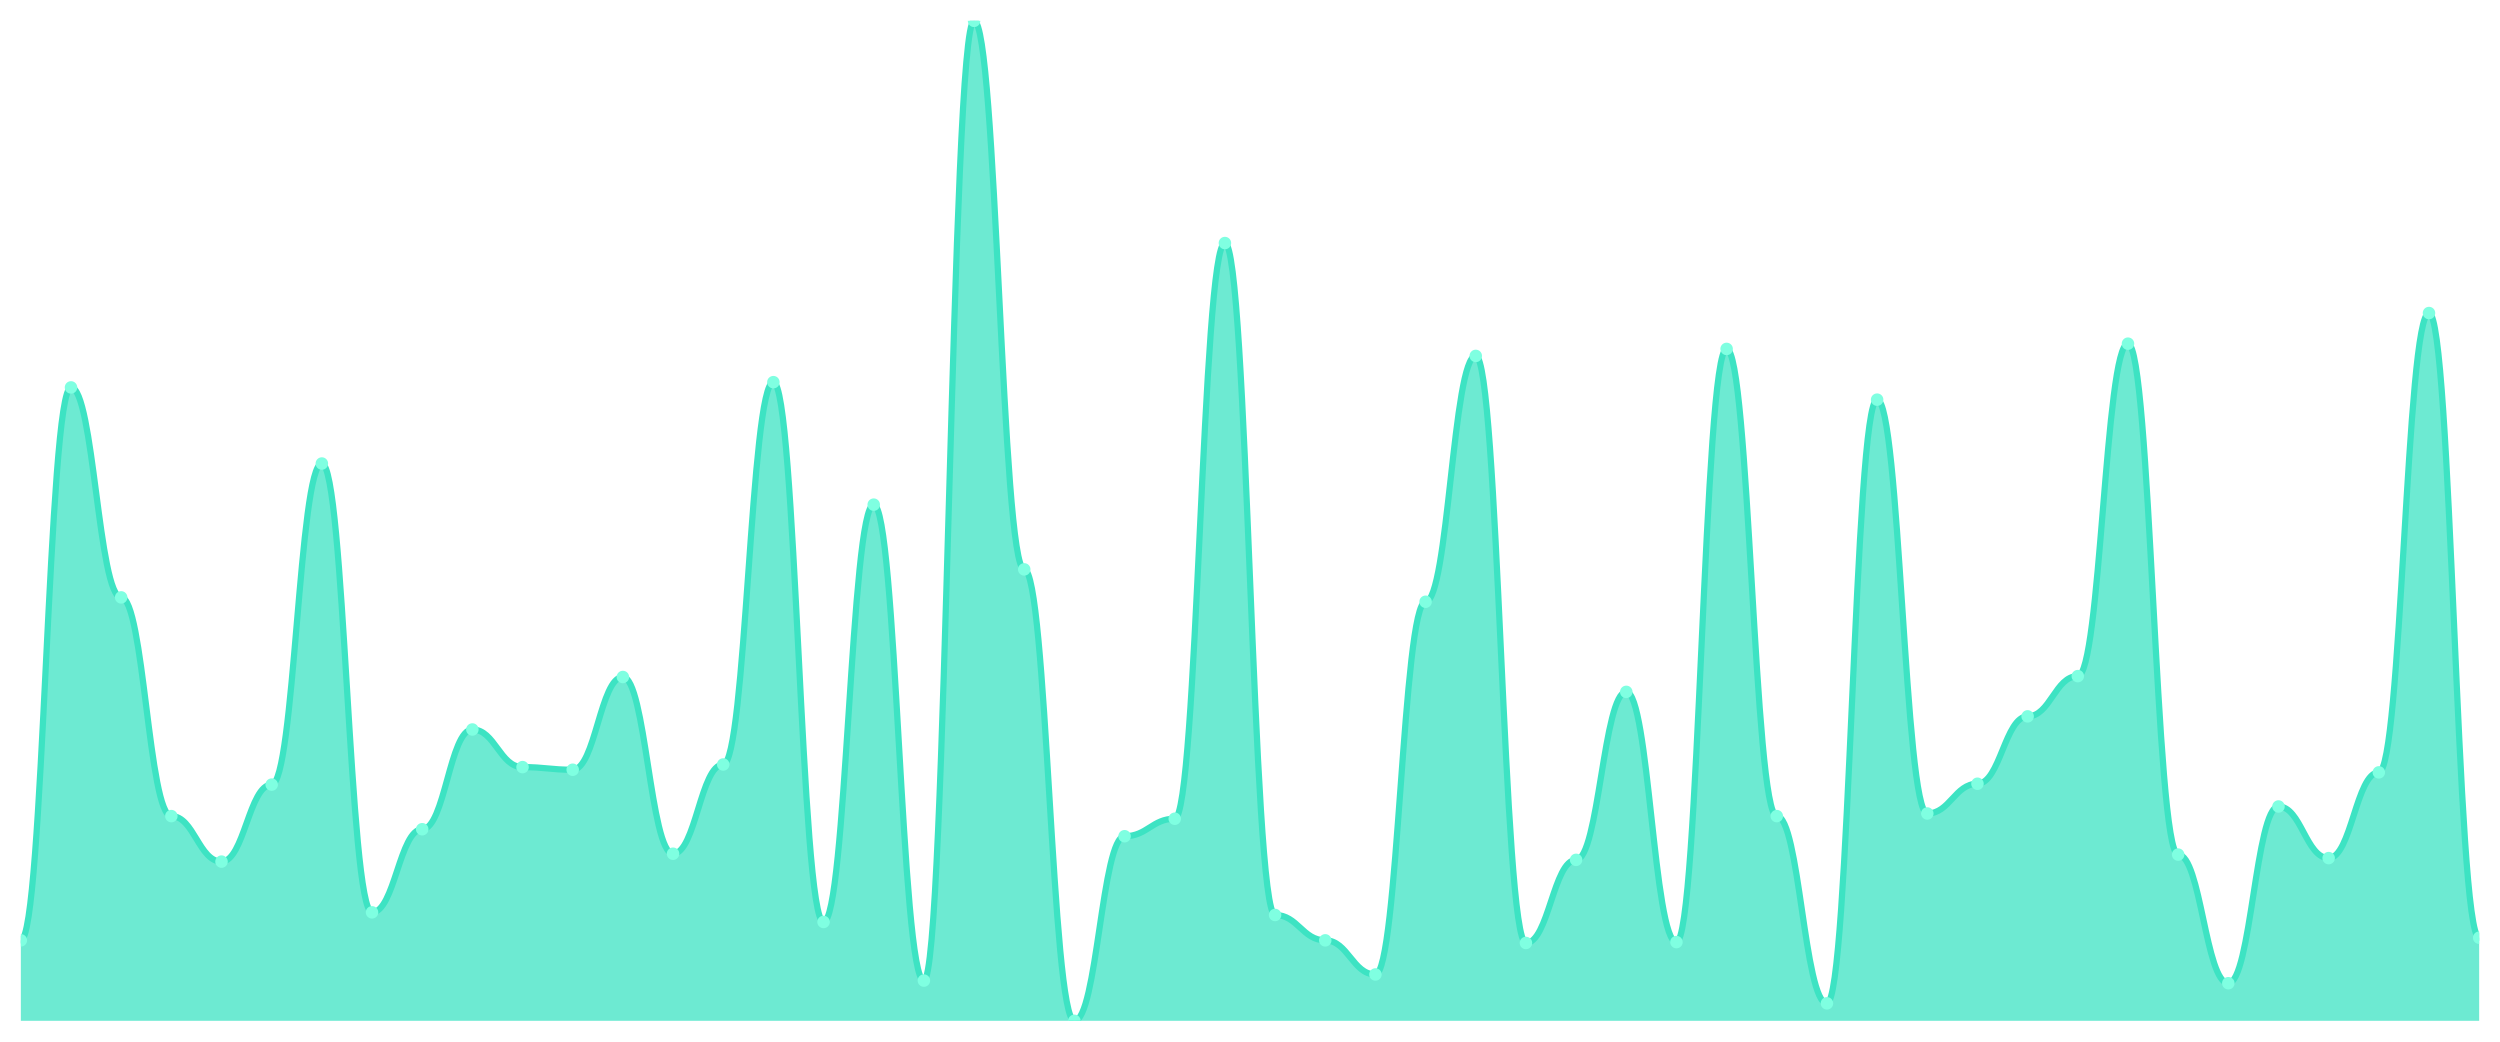
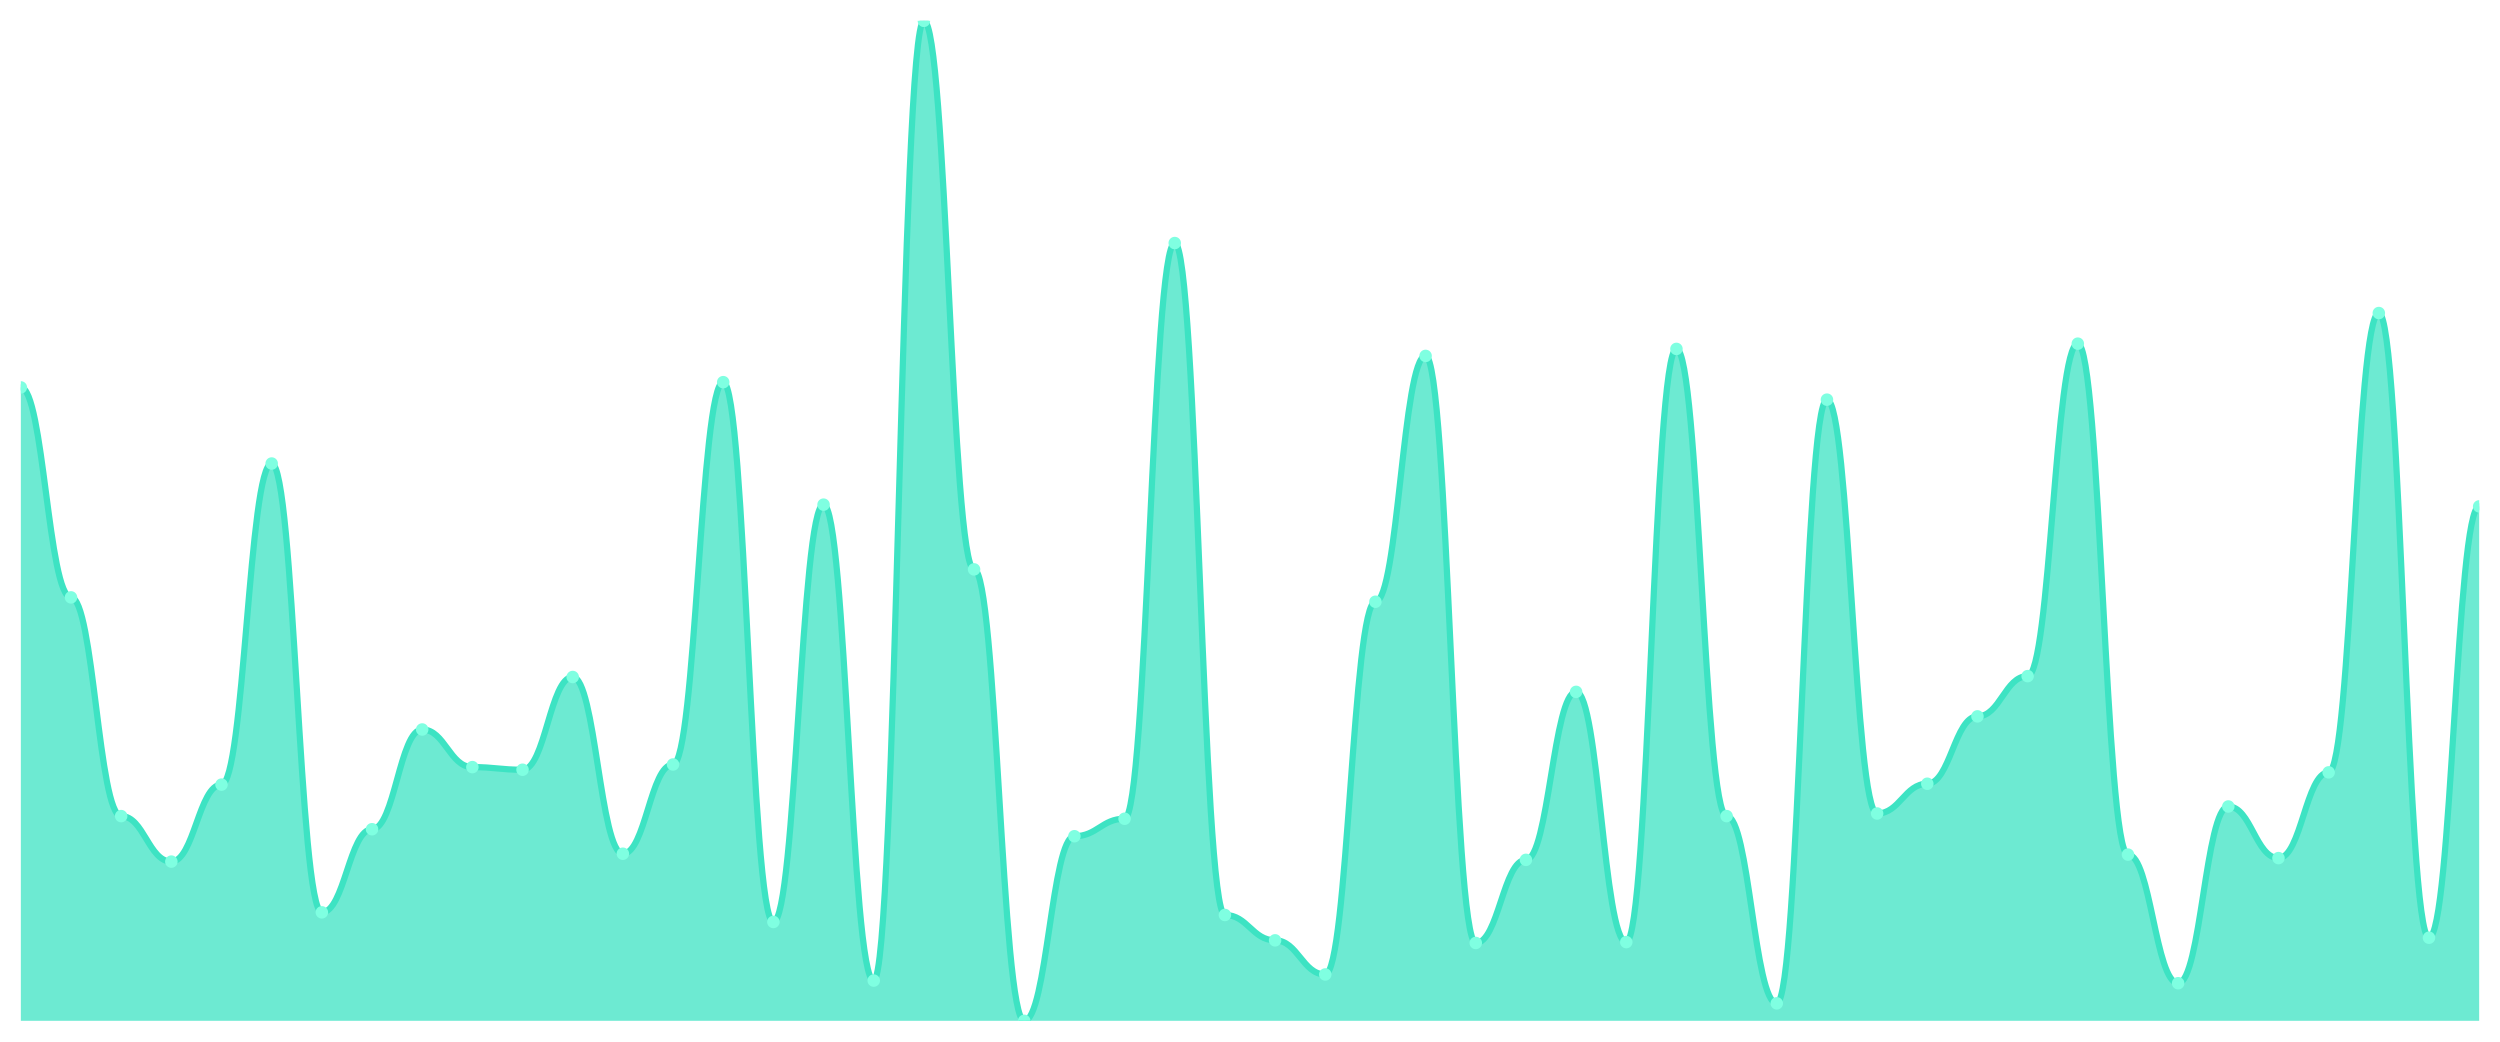
<svg xmlns="http://www.w3.org/2000/svg" viewBox="0 0 1200 500" width="1200" height="500">
  <defs>
    <clipPath id="c">
      <rect x="10" y="10" width="1180" height="480" />
    </clipPath>
  </defs>
  <rect width="1200" height="500" fill="none" />
  <g clip-path="url(#c)">
-     <path d="M 10,490 L 10,451.365 C 20.837,451.365 23.245,185.958 34.082,185.958 C 44.918,185.958 47.327,286.745 58.163,286.745 C 69,286.745 71.408,391.732 82.245,391.732 C 93.082,391.732 95.49,413.57 106.327,413.57 C 117.163,413.57 119.571,376.614 130.408,376.614 C 141.245,376.614 143.653,222.493 154.49,222.493 C 165.327,222.493 167.735,437.927 178.571,437.927 C 189.408,437.927 191.816,398.031 202.653,398.031 C 213.49,398.031 215.898,350.157 226.735,350.157 C 237.571,350.157 239.98,368.215 250.816,368.215 C 261.653,368.215 264.061,369.475 274.898,369.475 C 285.735,369.475 288.143,324.961 298.98,324.961 C 309.816,324.961 312.224,409.79 323.061,409.79 C 333.898,409.79 336.306,366.955 347.143,366.955 C 357.98,366.955 360.388,183.438 371.224,183.438 C 382.061,183.438 384.469,442.546 395.306,442.546 C 406.143,442.546 408.551,242.231 419.388,242.231 C 430.224,242.231 432.633,470.682 443.469,470.682 C 454.306,470.682 456.714,10 467.551,10 C 478.388,10 480.796,273.307 491.633,273.307 C 502.469,273.307 504.878,490 515.714,490 C 526.551,490 528.959,401.391 539.796,401.391 C 550.633,401.391 553.041,392.992 563.878,392.992 C 574.714,392.992 577.122,116.667 587.959,116.667 C 598.796,116.667 601.204,439.186 612.041,439.186 C 622.878,439.186 625.286,451.365 636.122,451.365 C 646.959,451.365 649.367,467.743 660.204,467.743 C 671.041,467.743 673.449,288.845 684.286,288.845 C 695.122,288.845 697.531,170.84 708.367,170.84 C 719.204,170.84 721.612,452.625 732.449,452.625 C 743.286,452.625 745.694,412.73 756.531,412.73 C 767.367,412.73 769.776,332.1 780.612,332.1 C 791.449,332.1 793.857,452.205 804.694,452.205 C 815.531,452.205 817.939,167.48 828.776,167.48 C 839.612,167.48 842.02,391.732 852.857,391.732 C 863.694,391.732 866.102,481.601 876.939,481.601 C 887.776,481.601 890.184,191.837 901.02,191.837 C 911.857,191.837 914.265,390.472 925.102,390.472 C 935.939,390.472 938.347,376.194 949.184,376.194 C 960.02,376.194 962.429,343.858 973.265,343.858 C 984.102,343.858 986.51,324.541 997.347,324.541 C 1008.184,324.541 1010.592,164.961 1021.429,164.961 C 1032.265,164.961 1034.673,410.21 1045.51,410.21 C 1056.347,410.21 1058.755,471.942 1069.592,471.942 C 1080.429,471.942 1082.837,387.113 1093.673,387.113 C 1104.51,387.113 1106.918,411.89 1117.755,411.89 C 1128.592,411.89 1131,370.735 1141.837,370.735 C 1152.673,370.735 1155.082,150.262 1165.918,150.262 C 1176.755,150.262 1179.163,450.105 1190,450.105 L 1190,490 Z" fill="rgba(61,227,195,0.75)" />
-     <path d="M 10,451.365 C 20.837,451.365 23.245,185.958 34.082,185.958 C 44.918,185.958 47.327,286.745 58.163,286.745 C 69,286.745 71.408,391.732 82.245,391.732 C 93.082,391.732 95.49,413.57 106.327,413.57 C 117.163,413.57 119.571,376.614 130.408,376.614 C 141.245,376.614 143.653,222.493 154.49,222.493 C 165.327,222.493 167.735,437.927 178.571,437.927 C 189.408,437.927 191.816,398.031 202.653,398.031 C 213.49,398.031 215.898,350.157 226.735,350.157 C 237.571,350.157 239.98,368.215 250.816,368.215 C 261.653,368.215 264.061,369.475 274.898,369.475 C 285.735,369.475 288.143,324.961 298.98,324.961 C 309.816,324.961 312.224,409.79 323.061,409.79 C 333.898,409.79 336.306,366.955 347.143,366.955 C 357.98,366.955 360.388,183.438 371.224,183.438 C 382.061,183.438 384.469,442.546 395.306,442.546 C 406.143,442.546 408.551,242.231 419.388,242.231 C 430.224,242.231 432.633,470.682 443.469,470.682 C 454.306,470.682 456.714,10 467.551,10 C 478.388,10 480.796,273.307 491.633,273.307 C 502.469,273.307 504.878,490 515.714,490 C 526.551,490 528.959,401.391 539.796,401.391 C 550.633,401.391 553.041,392.992 563.878,392.992 C 574.714,392.992 577.122,116.667 587.959,116.667 C 598.796,116.667 601.204,439.186 612.041,439.186 C 622.878,439.186 625.286,451.365 636.122,451.365 C 646.959,451.365 649.367,467.743 660.204,467.743 C 671.041,467.743 673.449,288.845 684.286,288.845 C 695.122,288.845 697.531,170.84 708.367,170.84 C 719.204,170.84 721.612,452.625 732.449,452.625 C 743.286,452.625 745.694,412.73 756.531,412.73 C 767.367,412.73 769.776,332.1 780.612,332.1 C 791.449,332.1 793.857,452.205 804.694,452.205 C 815.531,452.205 817.939,167.48 828.776,167.48 C 839.612,167.48 842.02,391.732 852.857,391.732 C 863.694,391.732 866.102,481.601 876.939,481.601 C 887.776,481.601 890.184,191.837 901.02,191.837 C 911.857,191.837 914.265,390.472 925.102,390.472 C 935.939,390.472 938.347,376.194 949.184,376.194 C 960.02,376.194 962.429,343.858 973.265,343.858 C 984.102,343.858 986.51,324.541 997.347,324.541 C 1008.184,324.541 1010.592,164.961 1021.429,164.961 C 1032.265,164.961 1034.673,410.21 1045.51,410.21 C 1056.347,410.21 1058.755,471.942 1069.592,471.942 C 1080.429,471.942 1082.837,387.113 1093.673,387.113 C 1104.51,387.113 1106.918,411.89 1117.755,411.89 C 1128.592,411.89 1131,370.735 1141.837,370.735 C 1152.673,370.735 1155.082,150.262 1165.918,150.262 C 1176.755,150.262 1179.163,450.105 1190,450.105" fill="none" stroke="#3de3c3" stroke-width="3" stroke-linecap="round" stroke-linejoin="round" />
-     <circle cx="10" cy="451.365" r="3" fill="#7fffe1" />
-     <circle cx="34.082" cy="185.958" r="3" fill="#7fffe1" />
-     <circle cx="58.163" cy="286.745" r="3" fill="#7fffe1" />
-     <circle cx="82.245" cy="391.732" r="3" fill="#7fffe1" />
-     <circle cx="106.327" cy="413.57" r="3" fill="#7fffe1" />
-     <circle cx="130.408" cy="376.614" r="3" fill="#7fffe1" />
-     <circle cx="154.49" cy="222.493" r="3" fill="#7fffe1" />
-     <circle cx="178.571" cy="437.927" r="3" fill="#7fffe1" />
-     <circle cx="202.653" cy="398.031" r="3" fill="#7fffe1" />
-     <circle cx="226.735" cy="350.157" r="3" fill="#7fffe1" />
-     <circle cx="250.816" cy="368.215" r="3" fill="#7fffe1" />
-     <circle cx="274.898" cy="369.475" r="3" fill="#7fffe1" />
-     <circle cx="298.98" cy="324.961" r="3" fill="#7fffe1" />
-     <circle cx="323.061" cy="409.79" r="3" fill="#7fffe1" />
-     <circle cx="347.143" cy="366.955" r="3" fill="#7fffe1" />
-     <circle cx="371.224" cy="183.438" r="3" fill="#7fffe1" />
-     <circle cx="395.306" cy="442.546" r="3" fill="#7fffe1" />
-     <circle cx="419.388" cy="242.231" r="3" fill="#7fffe1" />
-     <circle cx="443.469" cy="470.682" r="3" fill="#7fffe1" />
-     <circle cx="467.551" cy="10" r="3" fill="#7fffe1" />
-     <circle cx="491.633" cy="273.307" r="3" fill="#7fffe1" />
-     <circle cx="515.714" cy="490" r="3" fill="#7fffe1" />
-     <circle cx="539.796" cy="401.391" r="3" fill="#7fffe1" />
-     <circle cx="563.878" cy="392.992" r="3" fill="#7fffe1" />
-     <circle cx="587.959" cy="116.667" r="3" fill="#7fffe1" />
-     <circle cx="612.041" cy="439.186" r="3" fill="#7fffe1" />
-     <circle cx="636.122" cy="451.365" r="3" fill="#7fffe1" />
-     <circle cx="660.204" cy="467.743" r="3" fill="#7fffe1" />
-     <circle cx="684.286" cy="288.845" r="3" fill="#7fffe1" />
-     <circle cx="708.367" cy="170.84" r="3" fill="#7fffe1" />
-     <circle cx="732.449" cy="452.625" r="3" fill="#7fffe1" />
-     <circle cx="756.531" cy="412.73" r="3" fill="#7fffe1" />
-     <circle cx="780.612" cy="332.1" r="3" fill="#7fffe1" />
-     <circle cx="804.694" cy="452.205" r="3" fill="#7fffe1" />
-     <circle cx="828.776" cy="167.48" r="3" fill="#7fffe1" />
-     <circle cx="852.857" cy="391.732" r="3" fill="#7fffe1" />
-     <circle cx="876.939" cy="481.601" r="3" fill="#7fffe1" />
-     <circle cx="901.02" cy="191.837" r="3" fill="#7fffe1" />
-     <circle cx="925.102" cy="390.472" r="3" fill="#7fffe1" />
-     <circle cx="949.184" cy="376.194" r="3" fill="#7fffe1" />
-     <circle cx="973.265" cy="343.858" r="3" fill="#7fffe1" />
-     <circle cx="997.347" cy="324.541" r="3" fill="#7fffe1" />
-     <circle cx="1021.429" cy="164.961" r="3" fill="#7fffe1" />
-     <circle cx="1045.51" cy="410.21" r="3" fill="#7fffe1" />
-     <circle cx="1069.592" cy="471.942" r="3" fill="#7fffe1" />
-     <circle cx="1093.673" cy="387.113" r="3" fill="#7fffe1" />
-     <circle cx="1117.755" cy="411.89" r="3" fill="#7fffe1" />
-     <circle cx="1141.837" cy="370.735" r="3" fill="#7fffe1" />
-     <circle cx="1165.918" cy="150.262" r="3" fill="#7fffe1" />
-     <circle cx="1190" cy="450.105" r="3" fill="#7fffe1" />
+     <path d="M 10,490 L 10,185.958 C 20.837,185.958 23.245,286.745 34.082,286.745 C 44.918,286.745 47.327,391.732 58.163,391.732 C 69,391.732 71.408,413.57 82.245,413.57 C 93.082,413.57 95.49,376.614 106.327,376.614 C 117.163,376.614 119.571,222.493 130.408,222.493 C 141.245,222.493 143.653,437.927 154.49,437.927 C 165.327,437.927 167.735,398.031 178.571,398.031 C 189.408,398.031 191.816,350.157 202.653,350.157 C 213.49,350.157 215.898,368.215 226.735,368.215 C 237.571,368.215 239.98,369.475 250.816,369.475 C 261.653,369.475 264.061,324.961 274.898,324.961 C 285.735,324.961 288.143,409.79 298.98,409.79 C 309.816,409.79 312.224,366.955 323.061,366.955 C 333.898,366.955 336.306,183.438 347.143,183.438 C 357.98,183.438 360.388,442.546 371.224,442.546 C 382.061,442.546 384.469,242.231 395.306,242.231 C 406.143,242.231 408.551,470.682 419.388,470.682 C 430.224,470.682 432.633,10 443.469,10 C 454.306,10 456.714,273.307 467.551,273.307 C 478.388,273.307 480.796,490 491.633,490 C 502.469,490 504.878,401.391 515.714,401.391 C 526.551,401.391 528.959,392.992 539.796,392.992 C 550.633,392.992 553.041,116.667 563.878,116.667 C 574.714,116.667 577.122,439.186 587.959,439.186 C 598.796,439.186 601.204,451.365 612.041,451.365 C 622.878,451.365 625.286,467.743 636.122,467.743 C 646.959,467.743 649.367,288.845 660.204,288.845 C 671.041,288.845 673.449,170.84 684.286,170.84 C 695.122,170.84 697.531,452.625 708.367,452.625 C 719.204,452.625 721.612,412.73 732.449,412.73 C 743.286,412.73 745.694,332.1 756.531,332.1 C 767.367,332.1 769.776,452.205 780.612,452.205 C 791.449,452.205 793.857,167.48 804.694,167.48 C 815.531,167.48 817.939,391.732 828.776,391.732 C 839.612,391.732 842.02,481.601 852.857,481.601 C 863.694,481.601 866.102,191.837 876.939,191.837 C 887.776,191.837 890.184,390.472 901.02,390.472 C 911.857,390.472 914.265,376.194 925.102,376.194 C 935.939,376.194 938.347,343.858 949.184,343.858 C 960.02,343.858 962.429,324.541 973.265,324.541 C 984.102,324.541 986.51,164.961 997.347,164.961 C 1008.184,164.961 1010.592,410.21 1021.429,410.21 C 1032.265,410.21 1034.673,471.942 1045.51,471.942 C 1056.347,471.942 1058.755,387.113 1069.592,387.113 C 1080.429,387.113 1082.837,411.89 1093.673,411.89 C 1104.51,411.89 1106.918,370.735 1117.755,370.735 C 1128.592,370.735 1131,150.262 1141.837,150.262 C 1152.673,150.262 1155.082,450.105 1165.918,450.105 C 1176.755,450.105 1179.163,243.071 1190,243.071 L 1190,490 Z" fill="rgba(61,227,195,0.75)" />
+     <path d="M 10,185.958 C 20.837,185.958 23.245,286.745 34.082,286.745 C 44.918,286.745 47.327,391.732 58.163,391.732 C 69,391.732 71.408,413.57 82.245,413.57 C 93.082,413.57 95.49,376.614 106.327,376.614 C 117.163,376.614 119.571,222.493 130.408,222.493 C 141.245,222.493 143.653,437.927 154.49,437.927 C 165.327,437.927 167.735,398.031 178.571,398.031 C 189.408,398.031 191.816,350.157 202.653,350.157 C 213.49,350.157 215.898,368.215 226.735,368.215 C 237.571,368.215 239.98,369.475 250.816,369.475 C 261.653,369.475 264.061,324.961 274.898,324.961 C 285.735,324.961 288.143,409.79 298.98,409.79 C 309.816,409.79 312.224,366.955 323.061,366.955 C 333.898,366.955 336.306,183.438 347.143,183.438 C 357.98,183.438 360.388,442.546 371.224,442.546 C 382.061,442.546 384.469,242.231 395.306,242.231 C 406.143,242.231 408.551,470.682 419.388,470.682 C 430.224,470.682 432.633,10 443.469,10 C 454.306,10 456.714,273.307 467.551,273.307 C 478.388,273.307 480.796,490 491.633,490 C 502.469,490 504.878,401.391 515.714,401.391 C 526.551,401.391 528.959,392.992 539.796,392.992 C 550.633,392.992 553.041,116.667 563.878,116.667 C 574.714,116.667 577.122,439.186 587.959,439.186 C 598.796,439.186 601.204,451.365 612.041,451.365 C 622.878,451.365 625.286,467.743 636.122,467.743 C 646.959,467.743 649.367,288.845 660.204,288.845 C 671.041,288.845 673.449,170.84 684.286,170.84 C 695.122,170.84 697.531,452.625 708.367,452.625 C 719.204,452.625 721.612,412.73 732.449,412.73 C 743.286,412.73 745.694,332.1 756.531,332.1 C 767.367,332.1 769.776,452.205 780.612,452.205 C 791.449,452.205 793.857,167.48 804.694,167.48 C 815.531,167.48 817.939,391.732 828.776,391.732 C 839.612,391.732 842.02,481.601 852.857,481.601 C 863.694,481.601 866.102,191.837 876.939,191.837 C 887.776,191.837 890.184,390.472 901.02,390.472 C 911.857,390.472 914.265,376.194 925.102,376.194 C 935.939,376.194 938.347,343.858 949.184,343.858 C 960.02,343.858 962.429,324.541 973.265,324.541 C 984.102,324.541 986.51,164.961 997.347,164.961 C 1008.184,164.961 1010.592,410.21 1021.429,410.21 C 1032.265,410.21 1034.673,471.942 1045.51,471.942 C 1056.347,471.942 1058.755,387.113 1069.592,387.113 C 1080.429,387.113 1082.837,411.89 1093.673,411.89 C 1104.51,411.89 1106.918,370.735 1117.755,370.735 C 1128.592,370.735 1131,150.262 1141.837,150.262 C 1152.673,150.262 1155.082,450.105 1165.918,450.105 C 1176.755,450.105 1179.163,243.071 1190,243.071" fill="none" stroke="#3de3c3" stroke-width="3" stroke-linecap="round" stroke-linejoin="round" />
+     <circle cx="10" cy="185.958" r="3" fill="#7fffe1" />
+     <circle cx="34.082" cy="286.745" r="3" fill="#7fffe1" />
+     <circle cx="58.163" cy="391.732" r="3" fill="#7fffe1" />
+     <circle cx="82.245" cy="413.57" r="3" fill="#7fffe1" />
+     <circle cx="106.327" cy="376.614" r="3" fill="#7fffe1" />
+     <circle cx="130.408" cy="222.493" r="3" fill="#7fffe1" />
+     <circle cx="154.49" cy="437.927" r="3" fill="#7fffe1" />
+     <circle cx="178.571" cy="398.031" r="3" fill="#7fffe1" />
+     <circle cx="202.653" cy="350.157" r="3" fill="#7fffe1" />
+     <circle cx="226.735" cy="368.215" r="3" fill="#7fffe1" />
+     <circle cx="250.816" cy="369.475" r="3" fill="#7fffe1" />
+     <circle cx="274.898" cy="324.961" r="3" fill="#7fffe1" />
+     <circle cx="298.98" cy="409.79" r="3" fill="#7fffe1" />
+     <circle cx="323.061" cy="366.955" r="3" fill="#7fffe1" />
+     <circle cx="347.143" cy="183.438" r="3" fill="#7fffe1" />
+     <circle cx="371.224" cy="442.546" r="3" fill="#7fffe1" />
+     <circle cx="395.306" cy="242.231" r="3" fill="#7fffe1" />
+     <circle cx="419.388" cy="470.682" r="3" fill="#7fffe1" />
+     <circle cx="443.469" cy="10" r="3" fill="#7fffe1" />
+     <circle cx="467.551" cy="273.307" r="3" fill="#7fffe1" />
+     <circle cx="491.633" cy="490" r="3" fill="#7fffe1" />
+     <circle cx="515.714" cy="401.391" r="3" fill="#7fffe1" />
+     <circle cx="539.796" cy="392.992" r="3" fill="#7fffe1" />
+     <circle cx="563.878" cy="116.667" r="3" fill="#7fffe1" />
+     <circle cx="587.959" cy="439.186" r="3" fill="#7fffe1" />
+     <circle cx="612.041" cy="451.365" r="3" fill="#7fffe1" />
+     <circle cx="636.122" cy="467.743" r="3" fill="#7fffe1" />
+     <circle cx="660.204" cy="288.845" r="3" fill="#7fffe1" />
+     <circle cx="684.286" cy="170.84" r="3" fill="#7fffe1" />
+     <circle cx="708.367" cy="452.625" r="3" fill="#7fffe1" />
+     <circle cx="732.449" cy="412.73" r="3" fill="#7fffe1" />
+     <circle cx="756.531" cy="332.1" r="3" fill="#7fffe1" />
+     <circle cx="780.612" cy="452.205" r="3" fill="#7fffe1" />
+     <circle cx="804.694" cy="167.48" r="3" fill="#7fffe1" />
+     <circle cx="828.776" cy="391.732" r="3" fill="#7fffe1" />
+     <circle cx="852.857" cy="481.601" r="3" fill="#7fffe1" />
+     <circle cx="876.939" cy="191.837" r="3" fill="#7fffe1" />
+     <circle cx="901.02" cy="390.472" r="3" fill="#7fffe1" />
+     <circle cx="925.102" cy="376.194" r="3" fill="#7fffe1" />
+     <circle cx="949.184" cy="343.858" r="3" fill="#7fffe1" />
+     <circle cx="973.265" cy="324.541" r="3" fill="#7fffe1" />
+     <circle cx="997.347" cy="164.961" r="3" fill="#7fffe1" />
+     <circle cx="1021.429" cy="410.21" r="3" fill="#7fffe1" />
+     <circle cx="1045.51" cy="471.942" r="3" fill="#7fffe1" />
+     <circle cx="1069.592" cy="387.113" r="3" fill="#7fffe1" />
+     <circle cx="1093.673" cy="411.89" r="3" fill="#7fffe1" />
+     <circle cx="1117.755" cy="370.735" r="3" fill="#7fffe1" />
+     <circle cx="1141.837" cy="150.262" r="3" fill="#7fffe1" />
+     <circle cx="1165.918" cy="450.105" r="3" fill="#7fffe1" />
+     <circle cx="1190" cy="243.071" r="3" fill="#7fffe1" />
  </g>
</svg>
